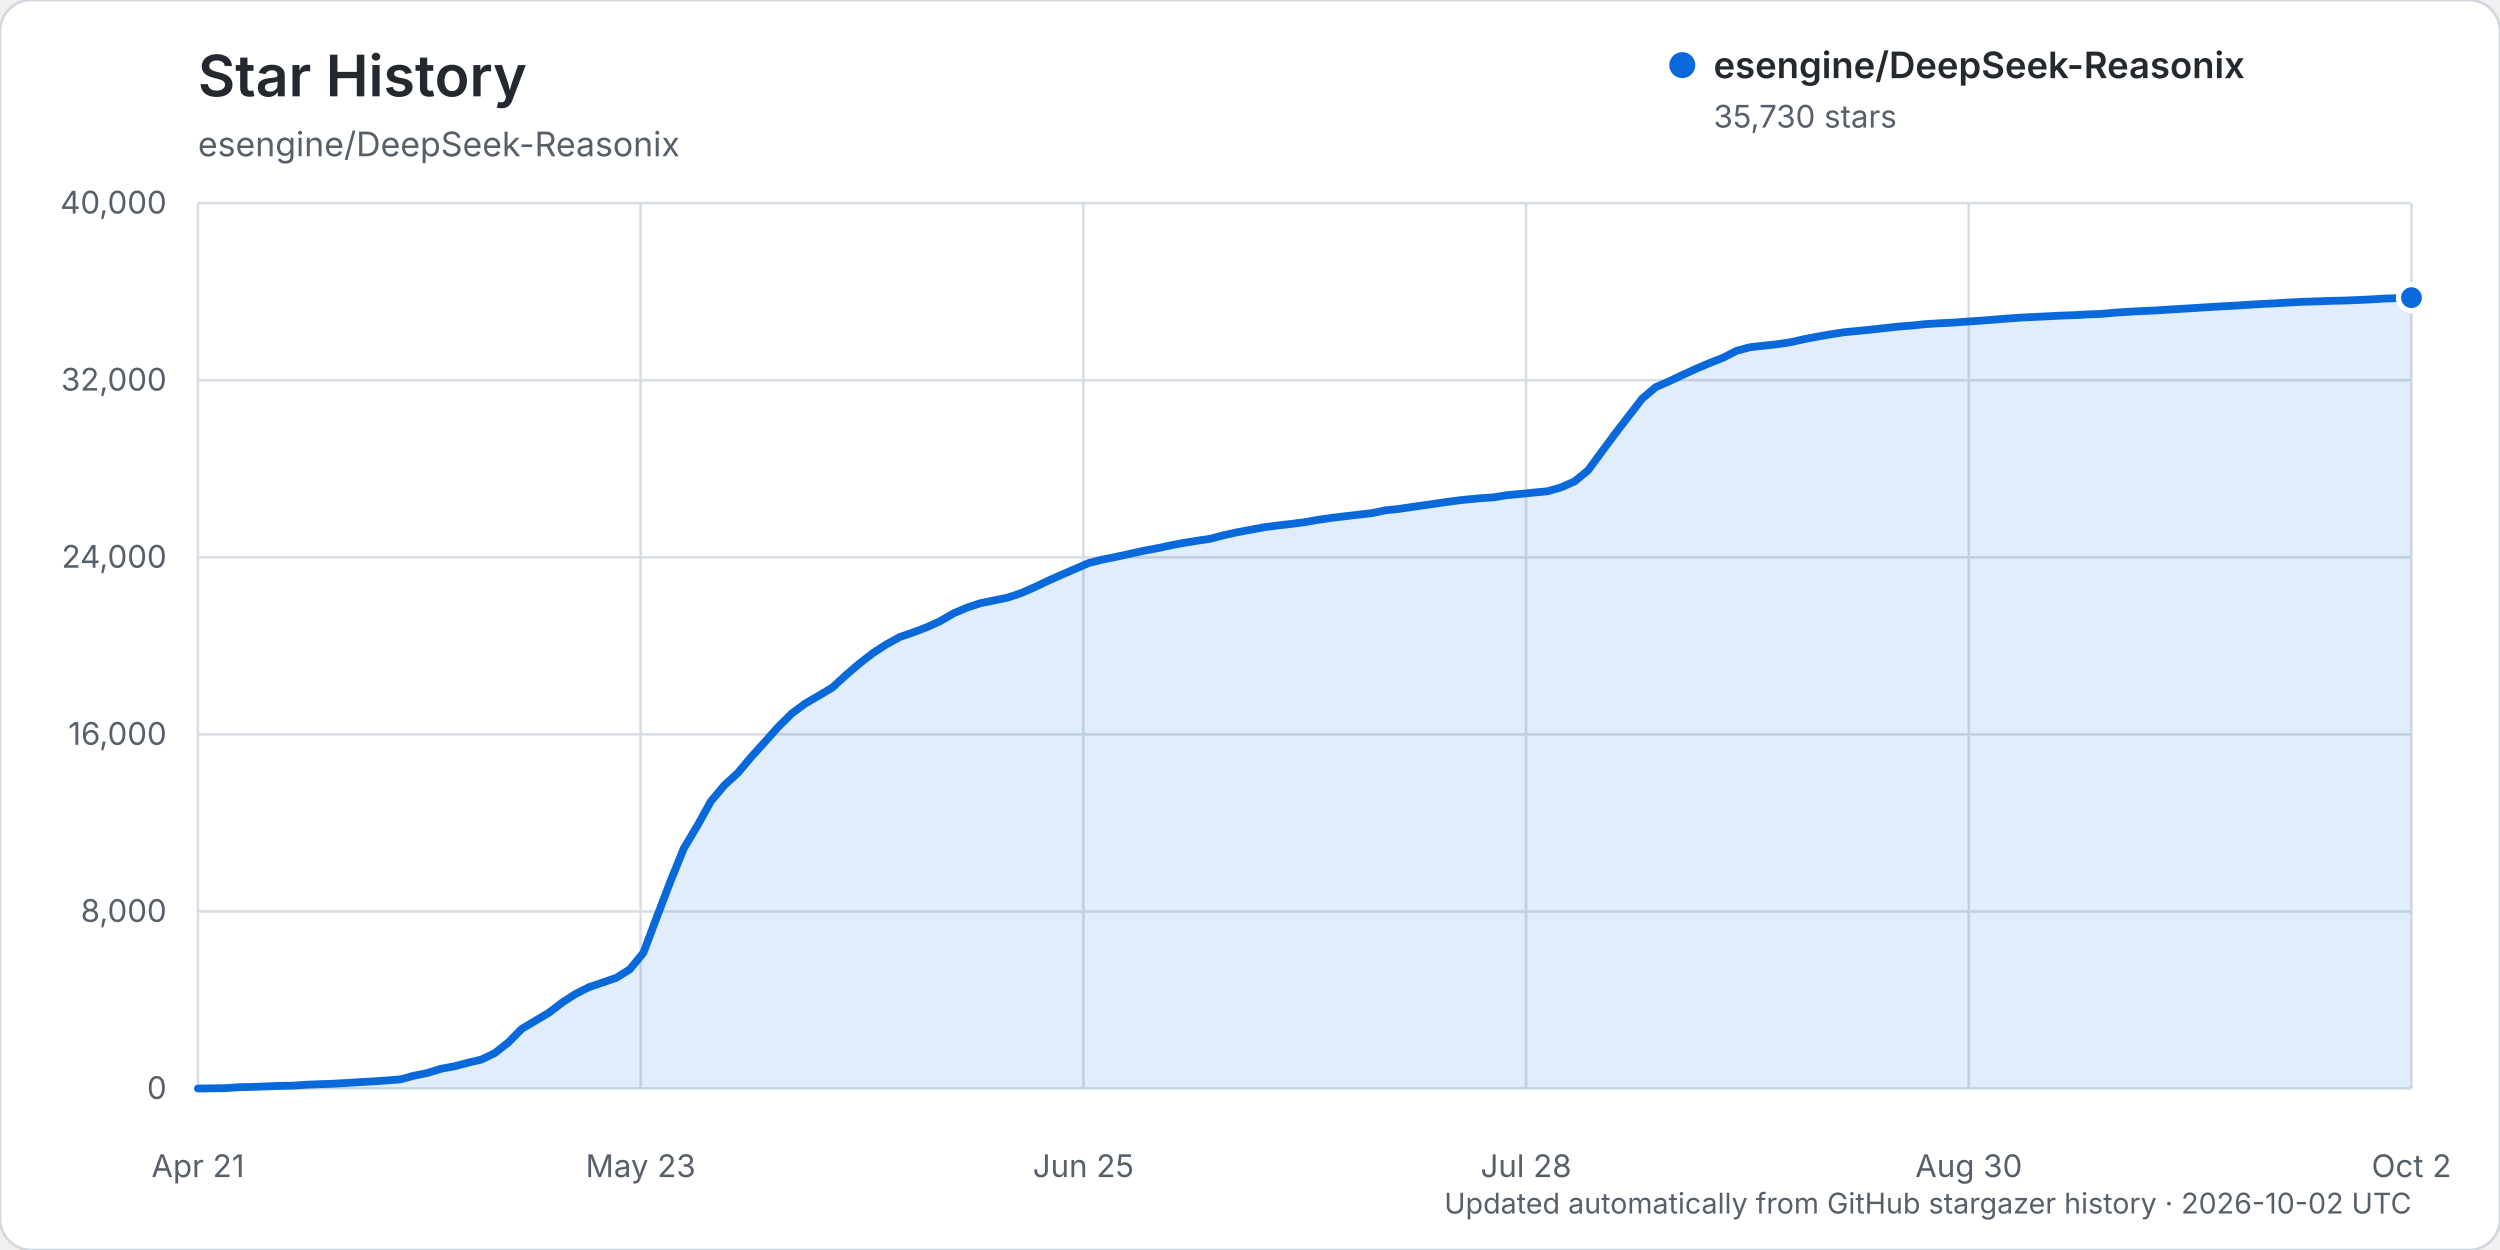
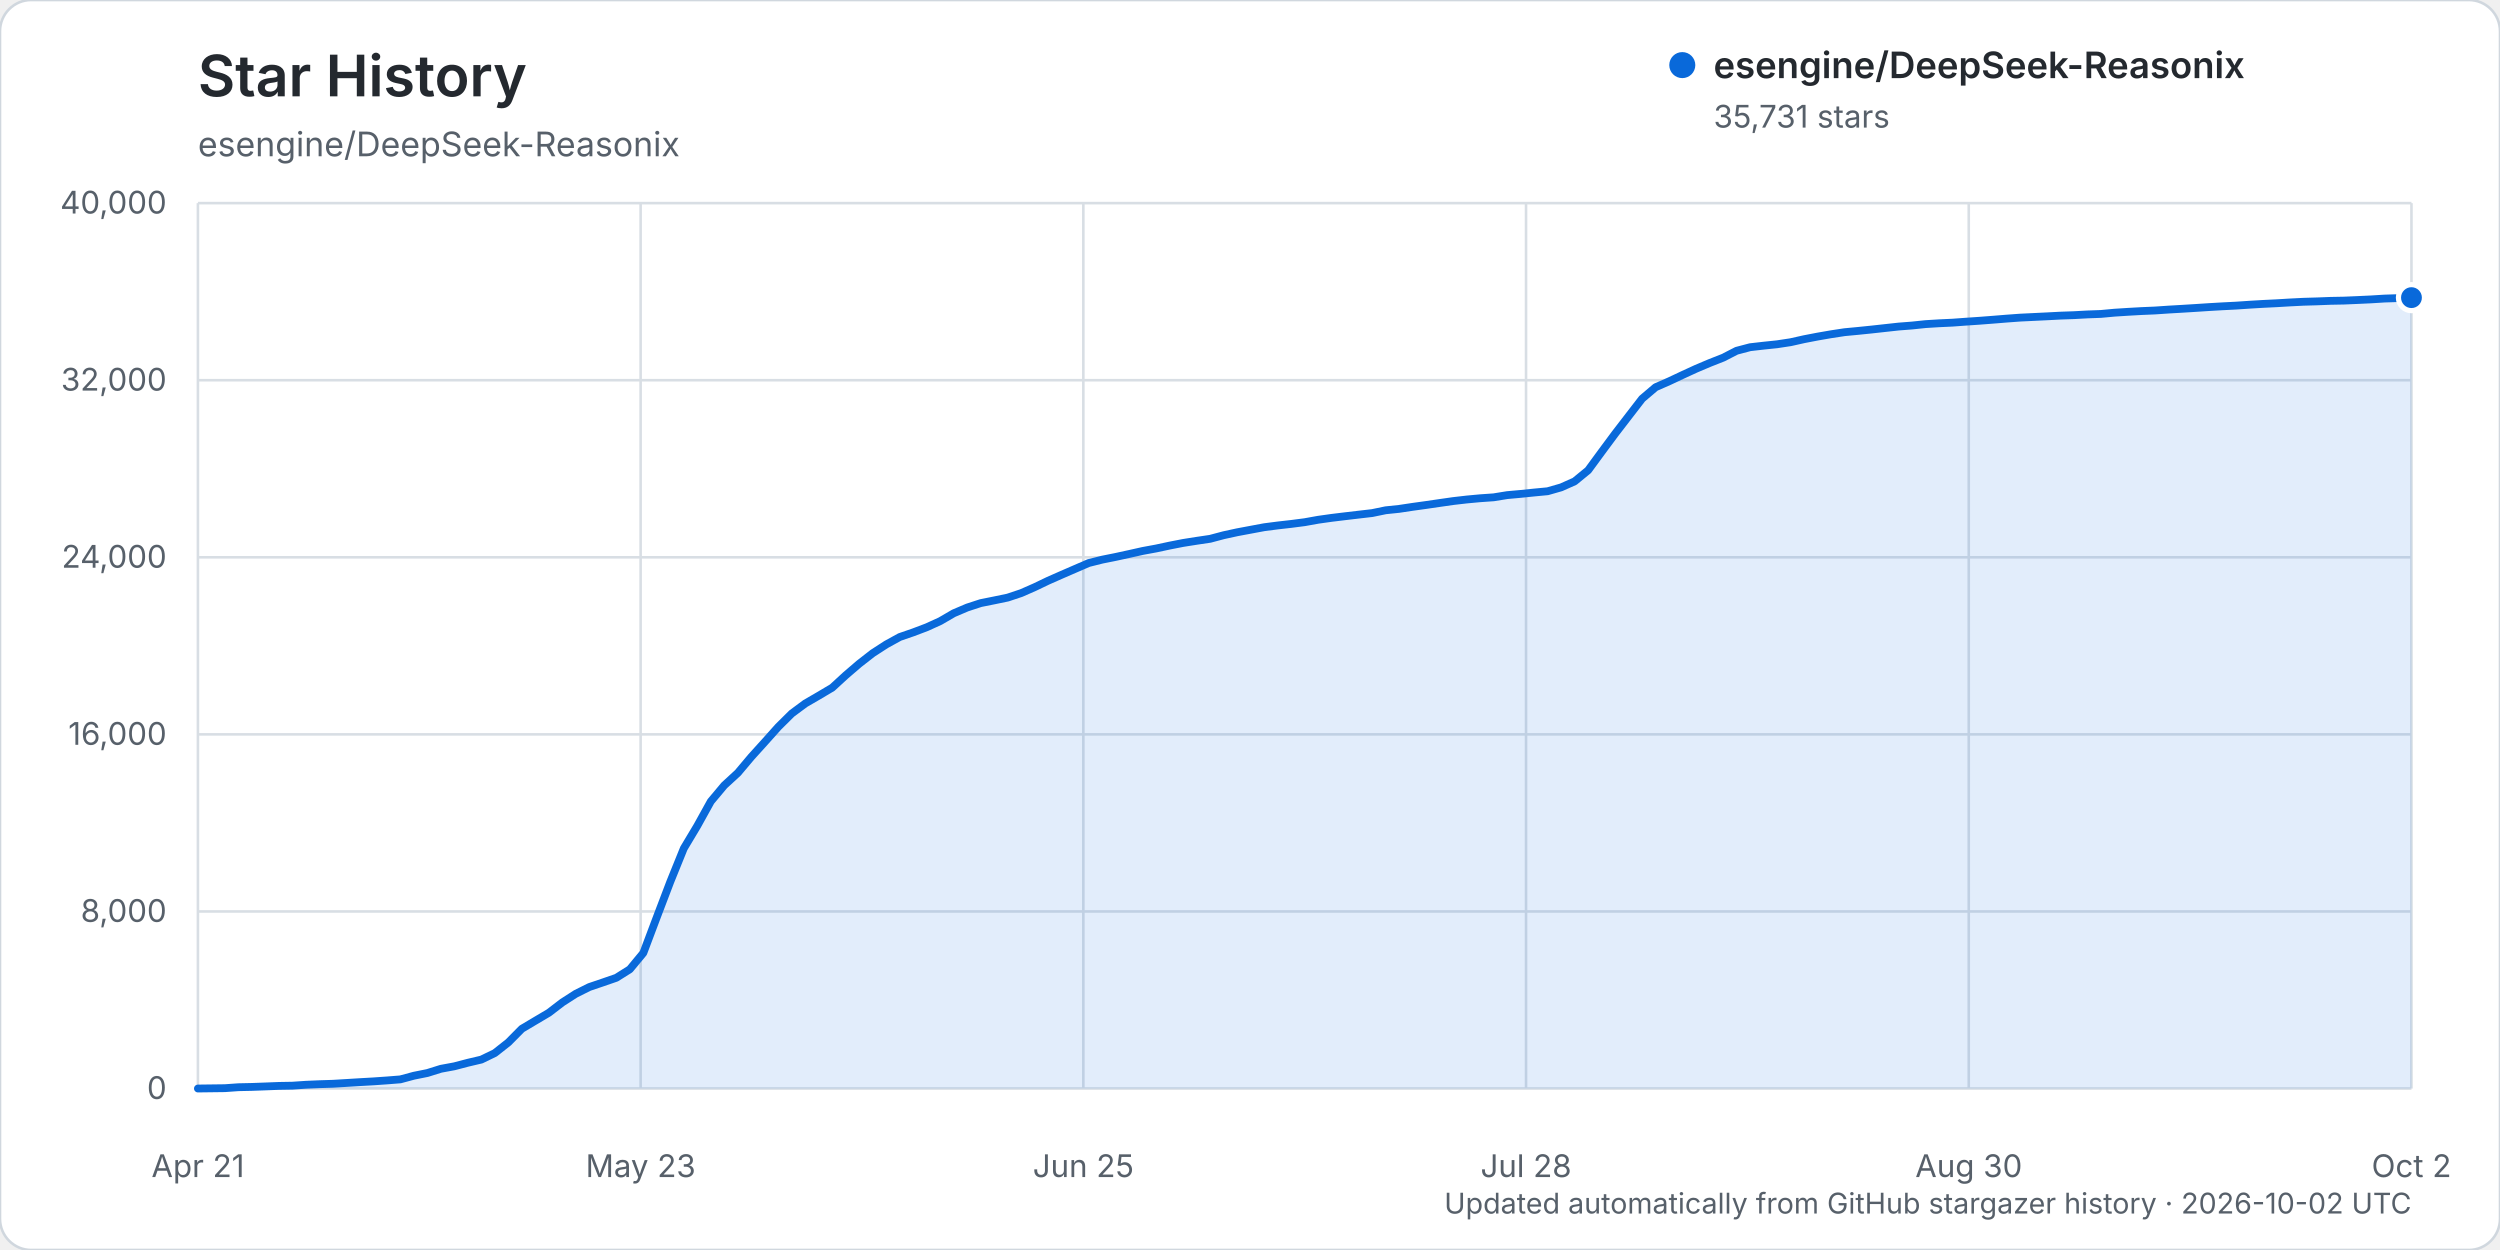
<svg xmlns="http://www.w3.org/2000/svg" width="960" height="480" viewBox="0 0 960 480" role="img" aria-labelledby="title description">
  <rect width="960" height="480" rx="12" fill="#ffffff" stroke="#d0d7de" />
  <text x="76" y="37" fill="#24292f" font-family="-apple-system, BlinkMacSystemFont, 'Segoe UI', sans-serif" font-size="22" font-weight="600">Star History</text>
  <text x="76" y="60" fill="#57606a" font-family="-apple-system, BlinkMacSystemFont, 'Segoe UI', sans-serif" font-size="13">esengine/DeepSeek-Reasonix</text>
  <g font-family="-apple-system, BlinkMacSystemFont, 'Segoe UI', sans-serif">
    <line x1="76" y1="418.00" x2="926" y2="418.00" stroke="#d8dee4" stroke-width="1" />
    <text x="64" y="422.00" text-anchor="end" fill="#57606a" font-size="12">0</text>
    <line x1="76" y1="350.00" x2="926" y2="350.00" stroke="#d8dee4" stroke-width="1" />
    <text x="64" y="354.00" text-anchor="end" fill="#57606a" font-size="12">8,000</text>
    <line x1="76" y1="282.00" x2="926" y2="282.00" stroke="#d8dee4" stroke-width="1" />
    <text x="64" y="286.00" text-anchor="end" fill="#57606a" font-size="12">16,000</text>
    <line x1="76" y1="214.00" x2="926" y2="214.00" stroke="#d8dee4" stroke-width="1" />
    <text x="64" y="218.00" text-anchor="end" fill="#57606a" font-size="12">24,000</text>
    <line x1="76" y1="146.00" x2="926" y2="146.00" stroke="#d8dee4" stroke-width="1" />
    <text x="64" y="150.00" text-anchor="end" fill="#57606a" font-size="12">32,000</text>
    <line x1="76" y1="78.00" x2="926" y2="78.00" stroke="#d8dee4" stroke-width="1" />
    <text x="64" y="82.00" text-anchor="end" fill="#57606a" font-size="12">40,000</text>
    <line x1="76.00" y1="78" x2="76.00" y2="418" stroke="#d8dee4" stroke-width="1" />
    <text x="76.00" y="452" text-anchor="middle" fill="#57606a" font-size="12">Apr 21</text>
    <line x1="246.00" y1="78" x2="246.00" y2="418" stroke="#d8dee4" stroke-width="1" />
    <text x="246.00" y="452" text-anchor="middle" fill="#57606a" font-size="12">May 23</text>
    <line x1="416.00" y1="78" x2="416.00" y2="418" stroke="#d8dee4" stroke-width="1" />
    <text x="416.00" y="452" text-anchor="middle" fill="#57606a" font-size="12">Jun 25</text>
    <line x1="586.00" y1="78" x2="586.00" y2="418" stroke="#d8dee4" stroke-width="1" />
    <text x="586.00" y="452" text-anchor="middle" fill="#57606a" font-size="12">Jul 28</text>
    <line x1="756.00" y1="78" x2="756.00" y2="418" stroke="#d8dee4" stroke-width="1" />
    <text x="756.00" y="452" text-anchor="middle" fill="#57606a" font-size="12">Aug 30</text>
    <line x1="926.00" y1="78" x2="926.00" y2="418" stroke="#d8dee4" stroke-width="1" />
    <text x="926.00" y="452" text-anchor="middle" fill="#57606a" font-size="12">Oct 2</text>
-     <path d="M76.00,417.99 L86.37,417.86 L91.55,417.49 L96.73,417.38 L101.91,417.19 L107.10,416.99 L112.28,416.90 L117.46,416.55 L122.65,416.33 L127.83,416.17 L133.01,415.86 L138.20,415.54 L143.38,415.25 L148.56,414.89 L153.74,414.48 L158.93,413.08 L164.11,412.04 L169.29,410.42 L174.48,409.46 L179.66,408.10 L184.84,406.88 L190.02,404.37 L195.21,400.28 L200.39,395.05 L205.57,391.97 L210.76,388.90 L215.94,384.93 L221.12,381.60 L226.30,379.02 L231.49,377.26 L236.67,375.47 L241.85,372.21 L247.04,365.94 L252.22,352.18 L257.40,338.58 L262.59,325.77 L267.77,317.11 L272.95,307.75 L278.13,301.57 L283.32,296.80 L288.50,290.65 L293.68,284.92 L298.87,279.11 L304.05,273.98 L309.23,270.14 L314.41,267.13 L319.60,264.05 L324.78,259.29 L329.96,254.85 L335.15,250.81 L340.33,247.46 L345.51,244.61 L350.70,242.82 L355.88,240.86 L361.06,238.50 L366.24,235.49 L371.43,233.28 L376.61,231.59 L381.79,230.55 L386.98,229.47 L392.16,227.74 L397.34,225.46 L402.52,222.98 L407.71,220.69 L412.89,218.44 L418.07,216.20 L423.26,214.90 L428.44,213.86 L433.62,212.73 L438.80,211.57 L443.99,210.61 L449.17,209.50 L454.35,208.49 L459.54,207.67 L464.72,206.90 L469.90,205.52 L475.09,204.39 L480.27,203.42 L485.45,202.45 L490.63,201.78 L495.82,201.19 L501.00,200.52 L506.18,199.59 L511.37,198.86 L516.55,198.23 L521.73,197.62 L526.91,197.02 L532.10,195.95 L537.28,195.41 L542.46,194.63 L547.65,193.91 L552.83,193.15 L558.01,192.41 L563.20,191.81 L568.38,191.33 L573.56,190.97 L578.74,190.13 L583.93,189.66 L589.11,189.13 L594.29,188.64 L599.48,187.15 L604.66,184.84 L609.84,180.60 L615.02,173.54 L620.21,166.54 L625.39,159.81 L630.57,153.10 L635.76,148.69 L640.94,146.42 L646.12,143.98 L651.30,141.60 L656.49,139.40 L661.67,137.36 L666.85,134.70 L672.04,133.33 L677.22,132.74 L682.40,132.20 L687.59,131.41 L692.77,130.25 L697.95,129.25 L703.13,128.35 L708.32,127.56 L713.50,127.07 L718.68,126.54 L723.87,125.97 L729.05,125.40 L734.23,125.00 L739.41,124.46 L744.60,124.14 L749.78,123.90 L754.96,123.52 L760.15,123.17 L765.33,122.77 L770.51,122.35 L775.70,121.97 L780.88,121.72 L786.06,121.47 L791.24,121.20 L796.43,121.02 L801.61,120.74 L806.79,120.55 L811.98,120.07 L817.16,119.74 L822.34,119.45 L827.52,119.23 L832.71,118.88 L837.89,118.58 L843.07,118.26 L848.26,117.92 L853.44,117.62 L858.62,117.36 L863.80,117.01 L868.99,116.70 L874.17,116.45 L879.35,116.14 L884.54,115.88 L889.72,115.73 L894.90,115.53 L900.09,115.43 L905.27,115.21 L910.45,114.97 L915.63,114.65 L920.82,114.48 L926.00,114.30 L926.00,418.00 L76.00,418.00 Z" fill="#0969da" opacity="0.12" />
-     <path d="M76.00,417.99 L86.37,417.86 L91.55,417.49 L96.73,417.38 L101.91,417.19 L107.10,416.99 L112.28,416.90 L117.46,416.55 L122.65,416.33 L127.83,416.17 L133.01,415.86 L138.20,415.54 L143.38,415.25 L148.56,414.89 L153.74,414.48 L158.93,413.08 L164.11,412.04 L169.29,410.42 L174.48,409.46 L179.66,408.10 L184.84,406.88 L190.02,404.37 L195.21,400.28 L200.39,395.05 L205.57,391.97 L210.76,388.90 L215.94,384.93 L221.12,381.60 L226.30,379.02 L231.49,377.26 L236.67,375.47 L241.85,372.21 L247.04,365.94 L252.22,352.18 L257.40,338.58 L262.59,325.77 L267.77,317.11 L272.95,307.75 L278.13,301.57 L283.32,296.80 L288.50,290.65 L293.68,284.92 L298.87,279.11 L304.05,273.98 L309.23,270.14 L314.41,267.13 L319.60,264.05 L324.78,259.29 L329.96,254.85 L335.15,250.81 L340.33,247.46 L345.51,244.61 L350.70,242.82 L355.88,240.86 L361.06,238.50 L366.24,235.49 L371.43,233.28 L376.61,231.59 L381.79,230.55 L386.98,229.47 L392.16,227.74 L397.34,225.46 L402.52,222.98 L407.71,220.69 L412.89,218.44 L418.07,216.20 L423.26,214.90 L428.44,213.86 L433.62,212.73 L438.80,211.57 L443.99,210.61 L449.17,209.50 L454.35,208.49 L459.54,207.67 L464.72,206.90 L469.90,205.52 L475.09,204.39 L480.27,203.42 L485.45,202.45 L490.63,201.78 L495.82,201.19 L501.00,200.52 L506.18,199.59 L511.37,198.86 L516.55,198.23 L521.73,197.62 L526.91,197.02 L532.10,195.95 L537.28,195.41 L542.46,194.63 L547.65,193.91 L552.83,193.15 L558.01,192.41 L563.20,191.81 L568.38,191.33 L573.56,190.97 L578.74,190.13 L583.93,189.66 L589.11,189.13 L594.29,188.64 L599.48,187.15 L604.66,184.84 L609.84,180.60 L615.02,173.54 L620.21,166.54 L625.39,159.81 L630.57,153.10 L635.76,148.69 L640.94,146.42 L646.12,143.98 L651.30,141.60 L656.49,139.40 L661.67,137.36 L666.85,134.70 L672.04,133.33 L677.22,132.74 L682.40,132.20 L687.59,131.41 L692.77,130.25 L697.95,129.25 L703.13,128.35 L708.32,127.56 L713.50,127.07 L718.68,126.54 L723.87,125.97 L729.05,125.40 L734.23,125.00 L739.41,124.46 L744.60,124.14 L749.78,123.90 L754.96,123.52 L760.15,123.17 L765.33,122.77 L770.51,122.35 L775.70,121.97 L780.88,121.72 L786.06,121.47 L791.24,121.20 L796.43,121.02 L801.61,120.74 L806.79,120.55 L811.98,120.07 L817.16,119.74 L822.34,119.45 L827.52,119.23 L832.71,118.88 L837.89,118.58 L843.07,118.26 L848.26,117.92 L853.44,117.62 L858.62,117.36 L863.80,117.01 L868.99,116.70 L874.17,116.45 L879.35,116.14 L884.54,115.88 L889.72,115.73 L894.90,115.53 L900.09,115.43 L905.27,115.21 L910.45,114.97 L915.63,114.65 L920.82,114.48 L926.00,114.30" fill="none" stroke="#0969da" stroke-width="3" stroke-linecap="round" stroke-linejoin="round" />
-     <circle cx="926.00" cy="114.30" r="5" fill="#0969da" stroke="#ffffff" stroke-width="2" />
+     <path d="M76.00,417.99 L86.37,417.86 L91.55,417.49 L96.73,417.38 L101.91,417.19 L107.10,416.99 L112.28,416.90 L117.46,416.55 L122.65,416.33 L127.83,416.17 L133.01,415.86 L138.20,415.54 L143.38,415.25 L148.56,414.89 L153.74,414.48 L158.93,413.08 L164.11,412.04 L169.29,410.42 L174.48,409.46 L179.66,408.10 L184.84,406.88 L190.02,404.37 L195.21,400.28 L200.39,395.05 L205.57,391.97 L210.76,388.90 L215.94,384.93 L221.12,381.60 L226.30,379.02 L231.49,377.26 L236.67,375.47 L241.85,372.21 L247.04,365.94 L252.22,352.18 L257.40,338.58 L262.59,325.77 L267.77,317.11 L272.95,307.75 L278.13,301.57 L283.32,296.80 L288.50,290.65 L293.68,284.92 L298.87,279.11 L304.05,273.98 L309.23,270.14 L314.41,267.13 L319.60,264.05 L324.78,259.29 L329.96,254.85 L335.15,250.81 L340.33,247.46 L345.51,244.61 L350.70,242.82 L355.88,240.86 L361.06,238.50 L366.24,235.49 L371.43,233.28 L376.61,231.59 L381.79,230.55 L386.98,229.47 L392.16,227.74 L397.34,225.46 L402.52,222.98 L407.71,220.69 L412.89,218.44 L418.07,216.20 L423.26,214.90 L428.44,213.86 L433.62,212.73 L438.80,211.57 L443.99,210.61 L449.17,209.50 L454.35,208.49 L459.54,207.67 L464.72,206.90 L469.90,205.52 L475.09,204.39 L480.27,203.42 L485.45,202.45 L490.63,201.78 L495.82,201.19 L501.00,200.52 L506.18,199.59 L511.37,198.86 L516.55,198.23 L521.73,197.62 L526.91,197.02 L532.10,195.95 L537.28,195.41 L542.46,194.63 L547.65,193.91 L552.83,193.15 L558.01,192.41 L563.20,191.81 L568.38,191.33 L573.56,190.97 L578.74,190.13 L583.93,189.66 L589.11,189.13 L594.29,188.64 L599.48,187.15 L604.66,184.84 L609.84,180.60 L615.02,173.54 L620.21,166.54 L625.39,159.81 L630.57,153.10 L635.76,148.69 L640.94,146.42 L646.12,143.98 L651.30,141.60 L656.49,139.40 L661.67,137.36 L666.85,134.70 L672.04,133.33 L677.22,132.74 L682.40,132.20 L687.59,131.41 L692.77,130.25 L697.95,129.25 L703.13,128.35 L708.32,127.56 L713.50,127.07 L718.68,126.54 L723.87,125.97 L729.05,125.40 L734.23,125.00 L739.41,124.46 L744.60,124.14 L749.78,123.90 L754.96,123.52 L760.15,123.17 L765.33,122.77 L770.51,122.35 L775.70,121.97 L780.88,121.72 L786.06,121.47 L791.24,121.20 L796.43,121.02 L801.61,120.74 L806.79,120.55 L811.98,120.07 L817.16,119.74 L822.34,119.45 L827.52,119.23 L832.71,118.88 L837.89,118.58 L843.07,118.26 L848.26,117.92 L853.44,117.62 L858.62,117.36 L863.80,117.01 L868.99,116.70 L874.17,116.45 L879.35,116.14 L884.54,115.88 L889.72,115.73 L894.90,115.53 L900.09,115.43 L905.27,115.21 L910.45,114.97 L915.63,114.65 L920.82,114.48 L926.00,114.29 L926.00,418.00 L76.00,418.00 Z" fill="#0969da" opacity="0.12" />
+     <path d="M76.00,417.99 L86.37,417.86 L91.55,417.49 L96.73,417.38 L101.91,417.19 L107.10,416.99 L112.28,416.90 L117.46,416.55 L122.65,416.33 L127.83,416.17 L133.01,415.86 L138.20,415.54 L143.38,415.25 L148.56,414.89 L153.74,414.48 L158.93,413.08 L164.11,412.04 L169.29,410.42 L174.48,409.46 L179.66,408.10 L184.84,406.88 L190.02,404.37 L195.21,400.28 L200.39,395.05 L205.57,391.97 L210.76,388.90 L215.94,384.93 L221.12,381.60 L226.30,379.02 L231.49,377.26 L236.67,375.47 L241.85,372.21 L247.04,365.94 L252.22,352.18 L257.40,338.58 L262.59,325.77 L267.77,317.11 L272.95,307.75 L278.13,301.57 L283.32,296.80 L288.50,290.65 L293.68,284.92 L298.87,279.11 L304.05,273.98 L309.23,270.14 L314.41,267.13 L319.60,264.05 L324.78,259.29 L329.96,254.85 L335.15,250.81 L340.33,247.46 L345.51,244.61 L350.70,242.82 L355.88,240.86 L361.06,238.50 L366.24,235.49 L371.43,233.28 L376.61,231.59 L381.79,230.55 L386.98,229.47 L392.16,227.74 L397.34,225.46 L402.52,222.98 L407.71,220.69 L412.89,218.44 L418.07,216.20 L423.26,214.90 L428.44,213.86 L433.62,212.73 L438.80,211.57 L443.99,210.61 L449.17,209.50 L454.35,208.49 L459.54,207.67 L464.72,206.90 L469.90,205.52 L475.09,204.39 L480.27,203.42 L485.45,202.45 L490.63,201.78 L495.82,201.19 L501.00,200.52 L506.18,199.59 L511.37,198.86 L516.55,198.23 L521.73,197.62 L526.91,197.02 L532.10,195.95 L537.28,195.41 L542.46,194.63 L547.65,193.91 L552.83,193.15 L558.01,192.41 L563.20,191.81 L568.38,191.33 L573.56,190.97 L578.74,190.13 L583.93,189.66 L589.11,189.13 L594.29,188.64 L599.48,187.15 L604.66,184.84 L609.84,180.60 L615.02,173.54 L620.21,166.54 L625.39,159.81 L630.57,153.10 L635.76,148.69 L640.94,146.42 L646.12,143.98 L651.30,141.60 L656.49,139.40 L661.67,137.36 L666.85,134.70 L672.04,133.33 L677.22,132.74 L682.40,132.20 L687.59,131.41 L692.77,130.25 L697.95,129.25 L703.13,128.35 L708.32,127.56 L713.50,127.07 L718.68,126.54 L723.87,125.97 L729.05,125.40 L734.23,125.00 L739.41,124.46 L744.60,124.14 L749.78,123.90 L754.96,123.52 L760.15,123.17 L765.33,122.77 L770.51,122.35 L775.70,121.97 L780.88,121.72 L786.06,121.47 L791.24,121.20 L796.43,121.02 L801.61,120.74 L806.79,120.55 L811.98,120.07 L817.16,119.74 L822.34,119.45 L827.52,119.23 L832.71,118.88 L837.89,118.58 L843.07,118.26 L848.26,117.92 L853.44,117.62 L858.62,117.36 L863.80,117.01 L868.99,116.70 L874.17,116.45 L879.35,116.14 L884.54,115.88 L889.72,115.73 L894.90,115.53 L900.09,115.43 L905.27,115.21 L910.45,114.97 L915.63,114.65 L920.82,114.48 L926.00,114.29" fill="none" stroke="#0969da" stroke-width="3" stroke-linecap="round" stroke-linejoin="round" />
+     <circle cx="926.00" cy="114.29" r="5" fill="#0969da" stroke="#ffffff" stroke-width="2" />
    <g transform="translate(646, 25)">
      <circle cx="0" cy="0" r="5" fill="#0969da" />
      <text x="12" y="5" fill="#24292f" font-size="14" font-weight="600">esengine/DeepSeek-Reasonix</text>
-       <text x="12" y="24" fill="#57606a" font-size="12">35,730 stars</text>
+       <text x="12" y="24" fill="#57606a" font-size="12">35,731 stars</text>
    </g>
    <text x="926" y="466" text-anchor="end" fill="#57606a" font-size="11">Updated automatically from GitHub stargazer history · 2026-10-02 UTC</text>
  </g>
</svg>
